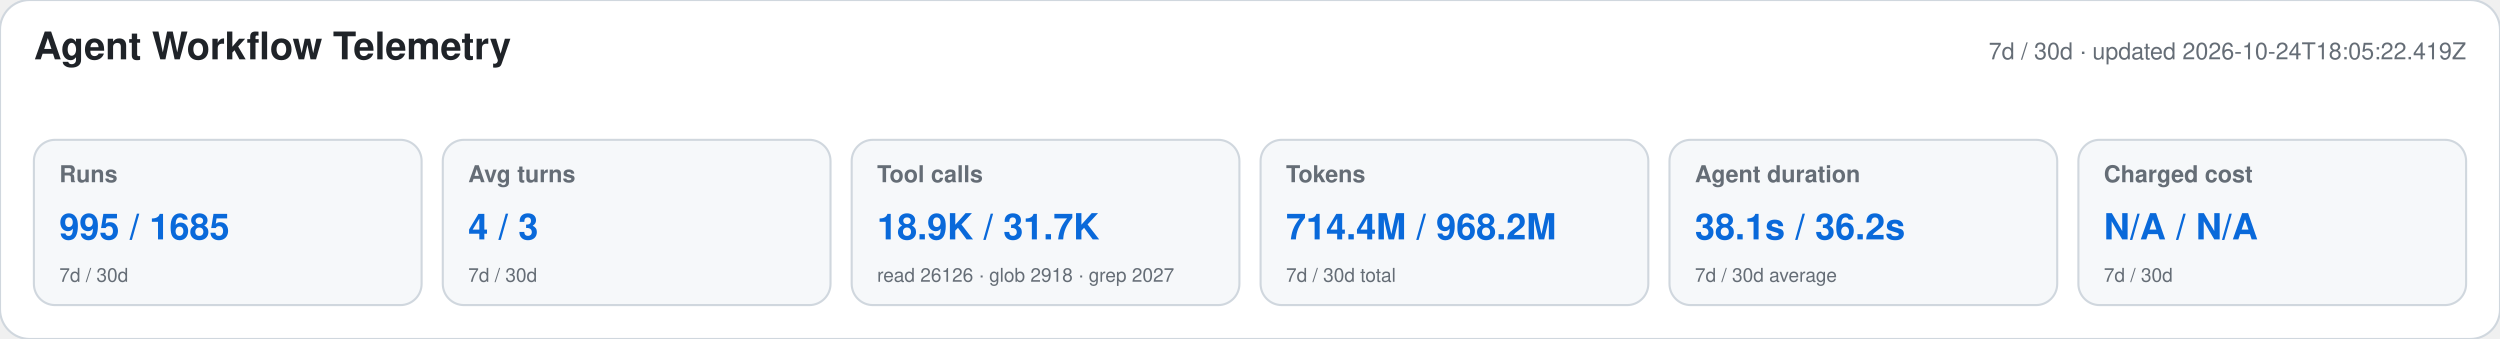
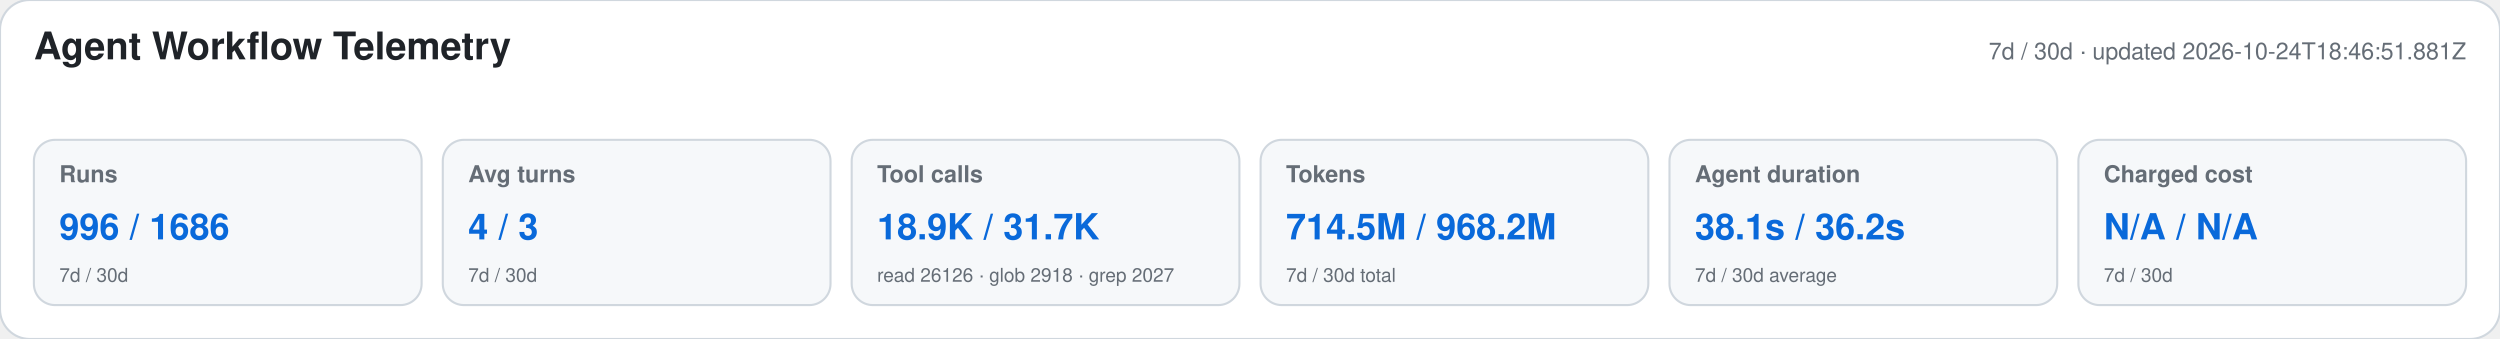
<svg xmlns="http://www.w3.org/2000/svg" width="1180" height="160" viewBox="0 0 1180 160" role="img" aria-labelledby="title desc">
  <style>text{font-family:-apple-system,BlinkMacSystemFont,"Segoe UI",Helvetica,Arial,sans-serif}.heading{font-size:18px;font-weight:650;fill:#1f2328}.meta,.label,.secondary{fill:#656d76}.meta,.label{font-size:11px}.label{font-weight:600}.primary{font-size:17px;font-weight:700;fill:#0969da}.secondary{font-size:9px}</style>
  <rect width="1180" height="160" rx="14" fill="#ffffff" stroke="#d0d7de" />
  <text x="16" y="28" class="heading">Agent Workflow Telemetry</text>
-   <text x="1164" y="28" text-anchor="end" class="meta">7d / 30d · updated 2026-10-24T18:05:22.419Z</text>
+   <text x="1164" y="28" text-anchor="end" class="meta">7d / 30d · updated 2026-10-24T18:46:51.881Z</text>
  <g>
    <rect x="16" y="66" width="183" height="78" rx="10" fill="#f6f8fa" stroke="#d0d7de" />
    <text x="28" y="86" class="label">Runs</text>
-     <text x="28" y="113" class="primary">995 / 1685</text>
+     <text x="28" y="113" class="primary">996 / 1686</text>
    <text x="28" y="133" class="secondary">7d / 30d</text>
  </g>
  <g>
    <rect x="209" y="66" width="183" height="78" rx="10" fill="#f6f8fa" stroke="#d0d7de" />
    <text x="221" y="86" class="label">Avg turns</text>
    <text x="221" y="113" class="primary">4 / 3</text>
    <text x="221" y="133" class="secondary">7d / 30d</text>
  </g>
  <g>
    <rect x="402" y="66" width="183" height="78" rx="10" fill="#f6f8fa" stroke="#d0d7de" />
    <text x="414" y="86" class="label">Tool calls</text>
    <text x="414" y="113" class="primary">18.9K / 31.7K</text>
    <text x="414" y="133" class="secondary">read 26126 · glob 2918 · grep 2027</text>
  </g>
  <g>
    <rect x="595" y="66" width="183" height="78" rx="10" fill="#f6f8fa" stroke="#d0d7de" />
    <text x="607" y="86" class="label">Tokens</text>
-     <text x="607" y="113" class="primary">714.4M / 968.2M</text>
+     <text x="607" y="113" class="primary">714.5M / 968.2M</text>
    <text x="607" y="133" class="secondary">7d / 30d total</text>
  </g>
  <g>
    <rect x="788" y="66" width="183" height="78" rx="10" fill="#f6f8fa" stroke="#d0d7de" />
    <text x="800" y="86" class="label">Agent duration</text>
    <text x="800" y="113" class="primary">38.1s / 36.2s</text>
    <text x="800" y="133" class="secondary">7d / 30d average</text>
  </g>
  <g>
    <rect x="981" y="66" width="183" height="78" rx="10" fill="#f6f8fa" stroke="#d0d7de" />
    <text x="993" y="86" class="label">Charged cost</text>
    <text x="993" y="113" class="primary">N/A / N/A</text>
    <text x="993" y="133" class="secondary">7d / 30d</text>
  </g>
</svg>
